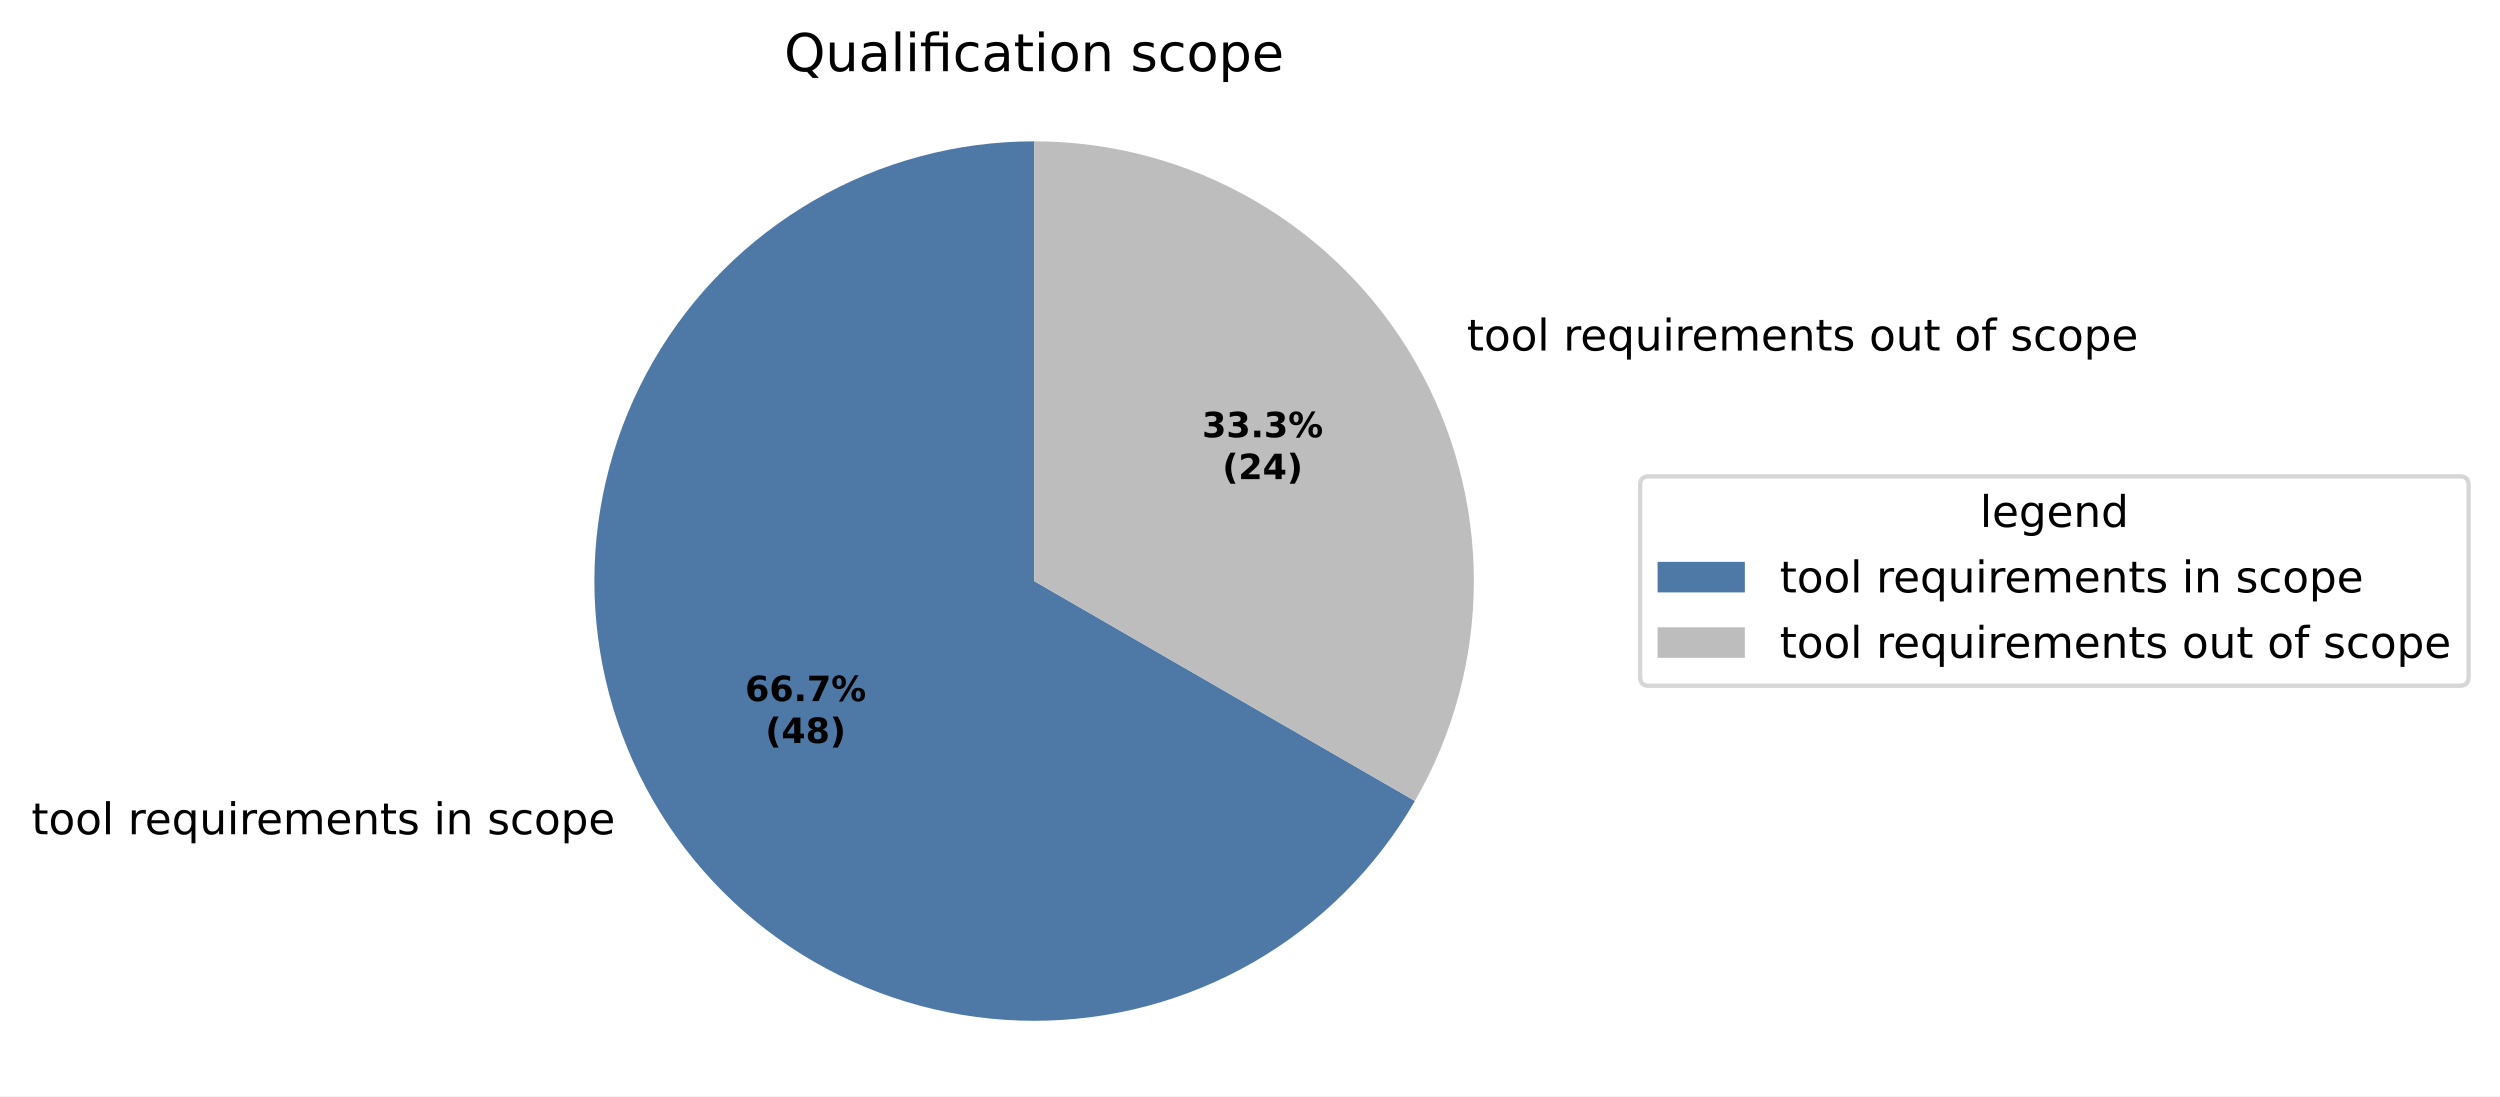
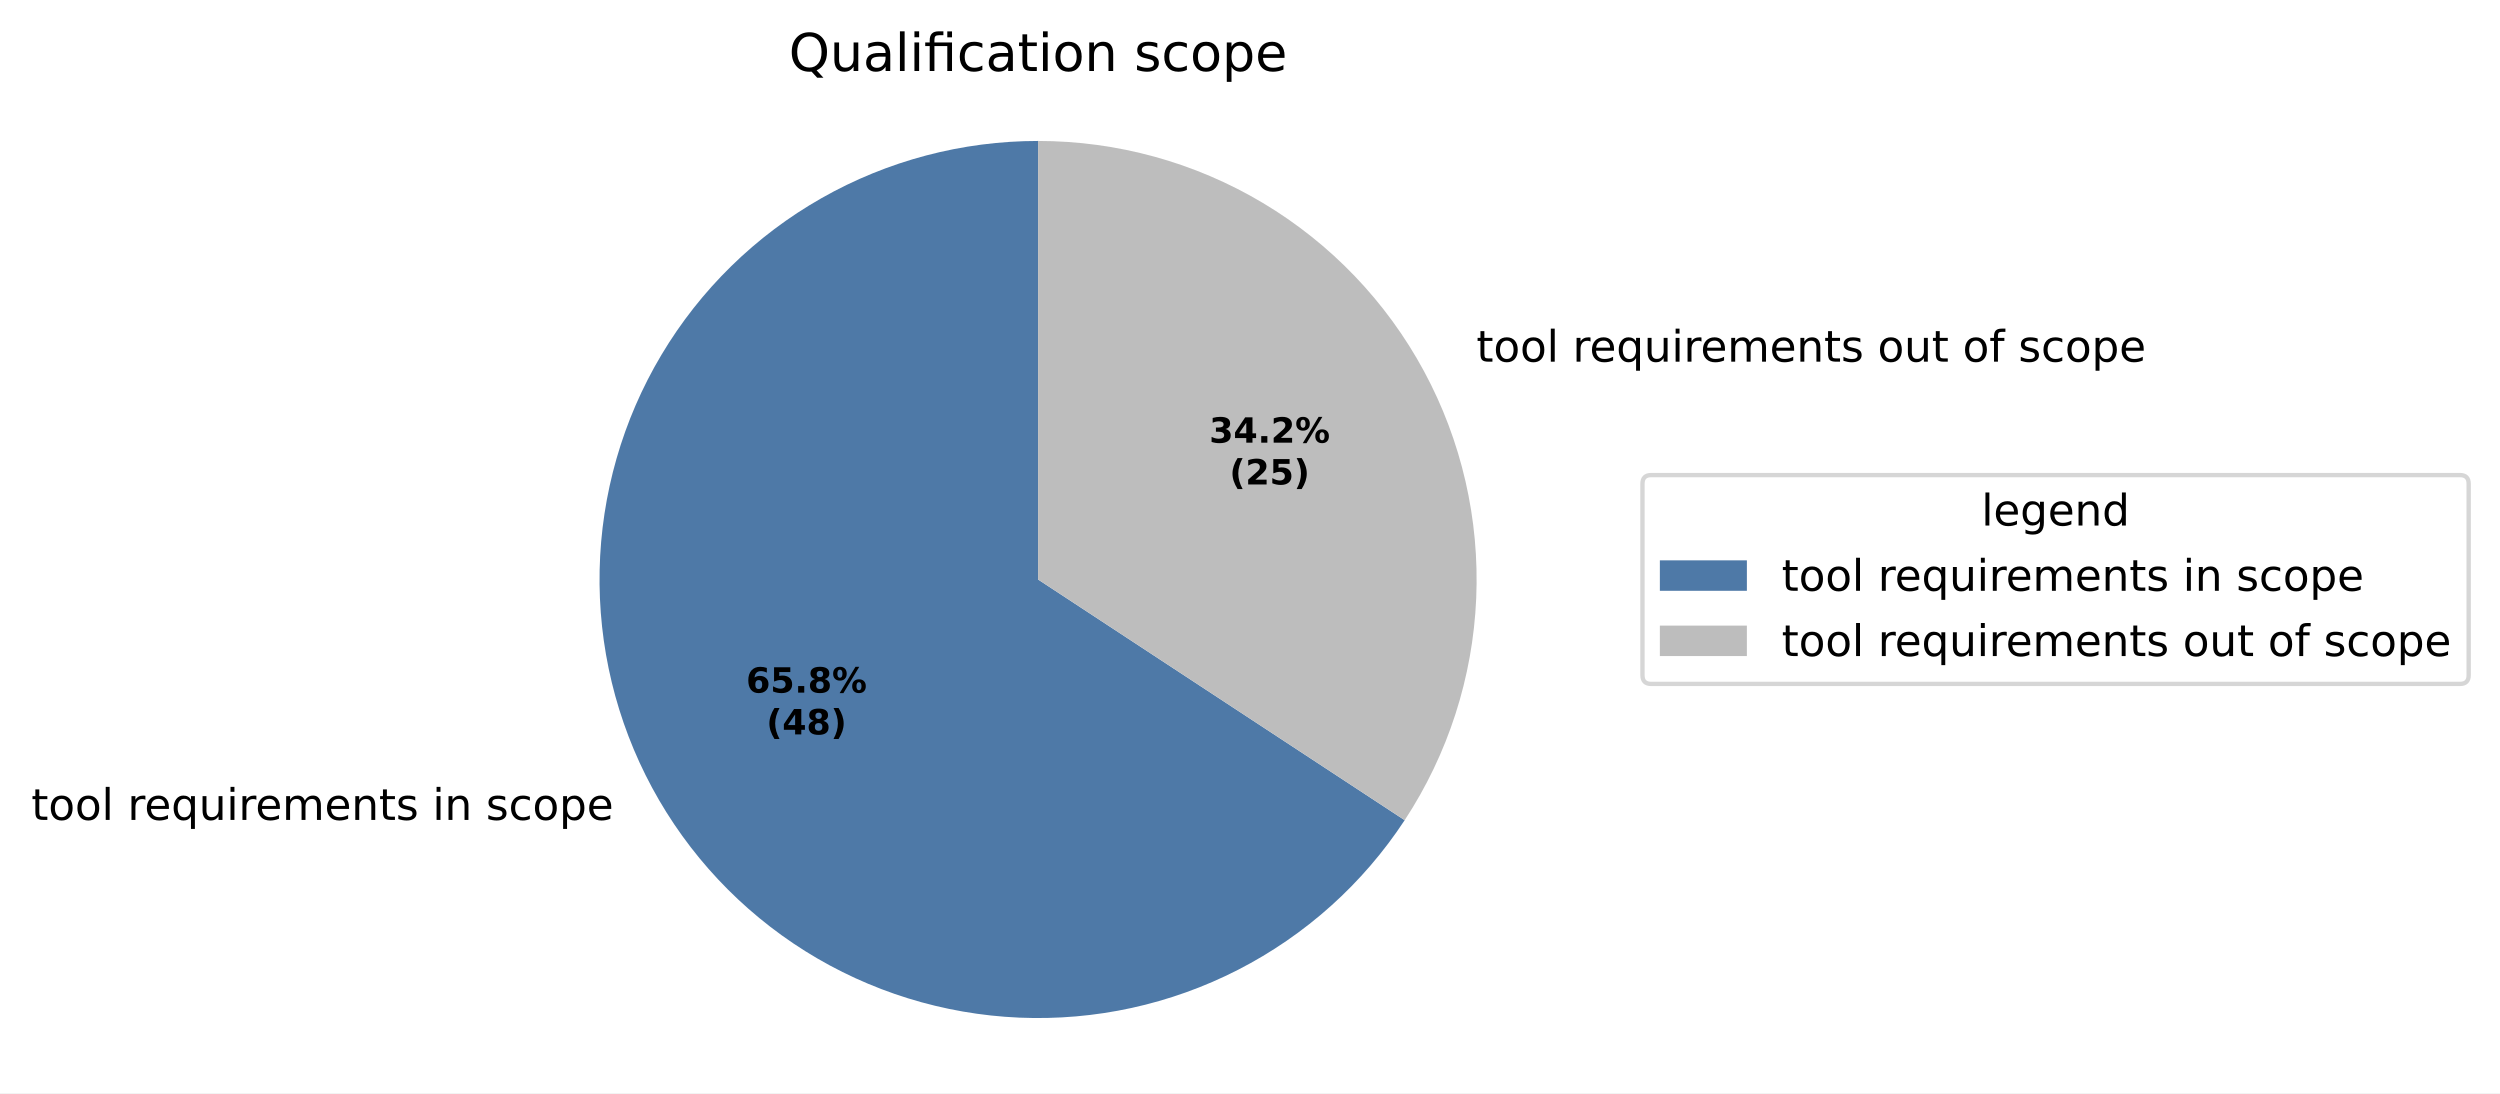
- <svg xmlns="http://www.w3.org/2000/svg" xmlns:xlink="http://www.w3.org/1999/xlink" width="573.076pt" height="251.278pt" viewBox="0 0 573.076 251.278" version="1.1">
+ <svg xmlns="http://www.w3.org/2000/svg" xmlns:xlink="http://www.w3.org/1999/xlink" width="574.627pt" height="251.278pt" viewBox="0 0 574.627 251.278" version="1.1">
  <defs>
    <style type="text/css">*{stroke-linejoin: round; stroke-linecap: butt}</style>
  </defs>
  <g id="figure_1">
    <g id="patch_1">
-       <path d="M 0 251.278  L 573.076 251.278  L 573.076 0  L 0 0  z " style="fill: #ffffff" />
+       <path d="M 0 251.278  L 574.627 251.278  L 574.627 0  L 0 0  z " style="fill: #ffffff" />
    </g>
    <g id="axes_1">
      <g id="patch_2">
-         <path d="M 237.051 32.398  C 219.359 32.398 201.974 37.056 186.651 45.903  C 171.329 54.749 158.602 67.476 149.756 82.798  C 140.91 98.121 136.251 115.505 136.251 133.198  C 136.251 150.891 140.91 168.276 149.756 183.598  C 158.602 198.921 171.329 211.647 186.651 220.493  C 201.974 229.34 219.359 233.998 237.051 233.998  C 254.744 233.998 272.129 229.34 287.451 220.493  C 302.774 211.647 315.5 198.921 324.347 183.598  L 237.051 133.198  z " style="fill: #4e79a7" />
+         <path d="M 238.602 32.398  C 221.155 32.398 204.002 36.928 188.83 45.544  C 173.657 54.159 160.979 66.568 152.039 81.551  C 143.099 96.535 138.201 113.586 137.826 131.029  C 137.45 148.473 141.61 165.719 149.897 181.073  C 158.184 196.427 170.317 209.37 185.105 218.63  C 199.892 227.89 216.834 233.154 234.266 233.905  C 251.697 234.655 269.029 230.867 284.558 222.913  C 300.087 214.958 313.288 203.107 322.864 188.522  L 238.602 133.198  z " style="fill: #4e79a7" />
      </g>
      <g id="patch_3">
-         <path d="M 324.347 183.598  C 333.193 168.276 337.851 150.891 337.851 133.198  C 337.851 115.505 333.193 98.121 324.347 82.798  C 315.5 67.476 302.774 54.749 287.451 45.903  C 272.129 37.056 254.744 32.398 237.051 32.398  L 237.051 133.198  z " style="fill: #bdbdbd" />
+         <path d="M 322.864 188.522  C 332.843 173.322 338.527 155.701 339.309 137.535  C 340.091 119.368 335.944 101.324 327.308 85.323  C 318.671 69.322 305.864 55.951 290.249 46.635  C 274.634 37.318 256.785 32.398 238.602 32.398  L 238.602 133.198  z " style="fill: #bdbdbd" />
      </g>
      <g id="matplotlib.axis_1" />
      <g id="matplotlib.axis_2" />
      <g id="text_1">
-         <g transform="translate(7.2 191.2362) scale(0.1 -0.1)">
+         <g transform="translate(7.2 188.4588) scale(0.1 -0.1)">
          <defs>
            <path id="DejaVuSans-57" d="M 1172 4494  L 1172 3500  L 2356 3500  L 2356 3053  L 1172 3053  L 1172 1153  Q 1172 725 1289 603  Q 1406 481 1766 481  L 2356 481  L 2356 0  L 1766 0  Q 1100 0 847 248  Q 594 497 594 1153  L 594 3053  L 172 3053  L 172 3500  L 594 3500  L 594 4494  L 1172 4494  z " transform="scale(0.015625)" />
            <path id="DejaVuSans-52" d="M 1959 3097  Q 1497 3097 1228 2736  Q 959 2375 959 1747  Q 959 1119 1226 758  Q 1494 397 1959 397  Q 2419 397 2687 759  Q 2956 1122 2956 1747  Q 2956 2369 2687 2733  Q 2419 3097 1959 3097  z M 1959 3584  Q 2709 3584 3137 3096  Q 3566 2609 3566 1747  Q 3566 888 3137 398  Q 2709 -91 1959 -91  Q 1206 -91 779 398  Q 353 888 353 1747  Q 353 2609 779 3096  Q 1206 3584 1959 3584  z " transform="scale(0.015625)" />
            <path id="DejaVuSans-4f" d="M 603 4863  L 1178 4863  L 1178 0  L 603 0  L 603 4863  z " transform="scale(0.015625)" />
            <path id="DejaVuSans-3" transform="scale(0.015625)" />
            <path id="DejaVuSans-55" d="M 2631 2963  Q 2534 3019 2420 3045  Q 2306 3072 2169 3072  Q 1681 3072 1420 2755  Q 1159 2438 1159 1844  L 1159 0  L 581 0  L 581 3500  L 1159 3500  L 1159 2956  Q 1341 3275 1631 3429  Q 1922 3584 2338 3584  Q 2397 3584 2469 3576  Q 2541 3569 2628 3553  L 2631 2963  z " transform="scale(0.015625)" />
            <path id="DejaVuSans-48" d="M 3597 1894  L 3597 1613  L 953 1613  Q 991 1019 1311 708  Q 1631 397 2203 397  Q 2534 397 2845 478  Q 3156 559 3463 722  L 3463 178  Q 3153 47 2828 -22  Q 2503 -91 2169 -91  Q 1331 -91 842 396  Q 353 884 353 1716  Q 353 2575 817 3079  Q 1281 3584 2069 3584  Q 2775 3584 3186 3129  Q 3597 2675 3597 1894  z M 3022 2063  Q 3016 2534 2758 2815  Q 2500 3097 2075 3097  Q 1594 3097 1305 2825  Q 1016 2553 972 2059  L 3022 2063  z " transform="scale(0.015625)" />
            <path id="DejaVuSans-54" d="M 947 1747  Q 947 1113 1208 752  Q 1469 391 1925 391  Q 2381 391 2643 752  Q 2906 1113 2906 1747  Q 2906 2381 2643 2742  Q 2381 3103 1925 3103  Q 1469 3103 1208 2742  Q 947 2381 947 1747  z M 2906 525  Q 2725 213 2448 61  Q 2172 -91 1784 -91  Q 1150 -91 751 415  Q 353 922 353 1747  Q 353 2572 751 3078  Q 1150 3584 1784 3584  Q 2172 3584 2448 3432  Q 2725 3281 2906 2969  L 2906 3500  L 3481 3500  L 3481 -1331  L 2906 -1331  L 2906 525  z " transform="scale(0.015625)" />
            <path id="DejaVuSans-58" d="M 544 1381  L 544 3500  L 1119 3500  L 1119 1403  Q 1119 906 1312 657  Q 1506 409 1894 409  Q 2359 409 2629 706  Q 2900 1003 2900 1516  L 2900 3500  L 3475 3500  L 3475 0  L 2900 0  L 2900 538  Q 2691 219 2414 64  Q 2138 -91 1772 -91  Q 1169 -91 856 284  Q 544 659 544 1381  z M 1991 3584  L 1991 3584  z " transform="scale(0.015625)" />
            <path id="DejaVuSans-4c" d="M 603 3500  L 1178 3500  L 1178 0  L 603 0  L 603 3500  z M 603 4863  L 1178 4863  L 1178 4134  L 603 4134  L 603 4863  z " transform="scale(0.015625)" />
            <path id="DejaVuSans-50" d="M 3328 2828  Q 3544 3216 3844 3400  Q 4144 3584 4550 3584  Q 5097 3584 5394 3201  Q 5691 2819 5691 2113  L 5691 0  L 5113 0  L 5113 2094  Q 5113 2597 4934 2840  Q 4756 3084 4391 3084  Q 3944 3084 3684 2787  Q 3425 2491 3425 1978  L 3425 0  L 2847 0  L 2847 2094  Q 2847 2600 2669 2842  Q 2491 3084 2119 3084  Q 1678 3084 1418 2786  Q 1159 2488 1159 1978  L 1159 0  L 581 0  L 581 3500  L 1159 3500  L 1159 2956  Q 1356 3278 1631 3431  Q 1906 3584 2284 3584  Q 2666 3584 2933 3390  Q 3200 3197 3328 2828  z " transform="scale(0.015625)" />
            <path id="DejaVuSans-51" d="M 3513 2113  L 3513 0  L 2938 0  L 2938 2094  Q 2938 2591 2744 2837  Q 2550 3084 2163 3084  Q 1697 3084 1428 2787  Q 1159 2491 1159 1978  L 1159 0  L 581 0  L 581 3500  L 1159 3500  L 1159 2956  Q 1366 3272 1645 3428  Q 1925 3584 2291 3584  Q 2894 3584 3203 3211  Q 3513 2838 3513 2113  z " transform="scale(0.015625)" />
            <path id="DejaVuSans-56" d="M 2834 3397  L 2834 2853  Q 2591 2978 2328 3040  Q 2066 3103 1784 3103  Q 1356 3103 1142 2972  Q 928 2841 928 2578  Q 928 2378 1081 2264  Q 1234 2150 1697 2047  L 1894 2003  Q 2506 1872 2764 1633  Q 3022 1394 3022 966  Q 3022 478 2636 193  Q 2250 -91 1575 -91  Q 1294 -91 989 -36  Q 684 19 347 128  L 347 722  Q 666 556 975 473  Q 1284 391 1588 391  Q 1994 391 2212 530  Q 2431 669 2431 922  Q 2431 1156 2273 1281  Q 2116 1406 1581 1522  L 1381 1569  Q 847 1681 609 1914  Q 372 2147 372 2553  Q 372 3047 722 3315  Q 1072 3584 1716 3584  Q 2034 3584 2315 3537  Q 2597 3491 2834 3397  z " transform="scale(0.015625)" />
            <path id="DejaVuSans-46" d="M 3122 3366  L 3122 2828  Q 2878 2963 2633 3030  Q 2388 3097 2138 3097  Q 1578 3097 1268 2742  Q 959 2388 959 1747  Q 959 1106 1268 751  Q 1578 397 2138 397  Q 2388 397 2633 464  Q 2878 531 3122 666  L 3122 134  Q 2881 22 2623 -34  Q 2366 -91 2075 -91  Q 1284 -91 818 406  Q 353 903 353 1747  Q 353 2603 823 3093  Q 1294 3584 2113 3584  Q 2378 3584 2631 3529  Q 2884 3475 3122 3366  z " transform="scale(0.015625)" />
            <path id="DejaVuSans-53" d="M 1159 525  L 1159 -1331  L 581 -1331  L 581 3500  L 1159 3500  L 1159 2969  Q 1341 3281 1617 3432  Q 1894 3584 2278 3584  Q 2916 3584 3314 3078  Q 3713 2572 3713 1747  Q 3713 922 3314 415  Q 2916 -91 2278 -91  Q 1894 -91 1617 61  Q 1341 213 1159 525  z M 3116 1747  Q 3116 2381 2855 2742  Q 2594 3103 2138 3103  Q 1681 3103 1420 2742  Q 1159 2381 1159 1747  Q 1159 1113 1420 752  Q 1681 391 2138 391  Q 2594 391 2855 752  Q 3116 1113 3116 1747  z " transform="scale(0.015625)" />
          </defs>
          <use xlink:href="#DejaVuSans-57" />
          <use xlink:href="#DejaVuSans-52" transform="translate(39.20312 0)" />
          <use xlink:href="#DejaVuSans-52" transform="translate(100.3906 0)" />
          <use xlink:href="#DejaVuSans-4f" transform="translate(161.5781 0)" />
          <use xlink:href="#DejaVuSans-3" transform="translate(189.3594 0)" />
          <use xlink:href="#DejaVuSans-55" transform="translate(221.1406 0)" />
          <use xlink:href="#DejaVuSans-48" transform="translate(260.0469 0)" />
          <use xlink:href="#DejaVuSans-54" transform="translate(321.5781 0)" />
          <use xlink:href="#DejaVuSans-58" transform="translate(385.0625 0)" />
          <use xlink:href="#DejaVuSans-4c" transform="translate(448.4375 0)" />
          <use xlink:href="#DejaVuSans-55" transform="translate(476.2188 0)" />
          <use xlink:href="#DejaVuSans-48" transform="translate(515.125 0)" />
          <use xlink:href="#DejaVuSans-50" transform="translate(576.6562 0)" />
          <use xlink:href="#DejaVuSans-48" transform="translate(674.0625 0)" />
          <use xlink:href="#DejaVuSans-51" transform="translate(735.5938 0)" />
          <use xlink:href="#DejaVuSans-57" transform="translate(798.9688 0)" />
          <use xlink:href="#DejaVuSans-56" transform="translate(838.1719 0)" />
          <use xlink:href="#DejaVuSans-3" transform="translate(890.2656 0)" />
          <use xlink:href="#DejaVuSans-4c" transform="translate(922.0469 0)" />
          <use xlink:href="#DejaVuSans-51" transform="translate(949.8281 0)" />
          <use xlink:href="#DejaVuSans-3" transform="translate(1013.203 0)" />
          <use xlink:href="#DejaVuSans-56" transform="translate(1044.984 0)" />
          <use xlink:href="#DejaVuSans-46" transform="translate(1097.078 0)" />
          <use xlink:href="#DejaVuSans-52" transform="translate(1152.062 0)" />
          <use xlink:href="#DejaVuSans-53" transform="translate(1213.25 0)" />
          <use xlink:href="#DejaVuSans-48" transform="translate(1276.734 0)" />
        </g>
      </g>
      <g id="text_2">
-         <g transform="translate(333.0764 80.35617) scale(0.1 -0.1)">
+         <g transform="translate(336.1781 83.1336) scale(0.1 -0.1)">
          <defs>
            <path id="DejaVuSans-49" d="M 2375 4863  L 2375 4384  L 1825 4384  Q 1516 4384 1395 4259  Q 1275 4134 1275 3809  L 1275 3500  L 2222 3500  L 2222 3053  L 1275 3053  L 1275 0  L 697 0  L 697 3053  L 147 3053  L 147 3500  L 697 3500  L 697 3744  Q 697 4328 969 4595  Q 1241 4863 1831 4863  L 2375 4863  z " transform="scale(0.015625)" />
          </defs>
          <use xlink:href="#DejaVuSans-3" />
          <use xlink:href="#DejaVuSans-57" transform="translate(31.78125 0)" />
          <use xlink:href="#DejaVuSans-52" transform="translate(70.98438 0)" />
          <use xlink:href="#DejaVuSans-52" transform="translate(132.1719 0)" />
          <use xlink:href="#DejaVuSans-4f" transform="translate(193.3594 0)" />
          <use xlink:href="#DejaVuSans-3" transform="translate(221.1406 0)" />
          <use xlink:href="#DejaVuSans-55" transform="translate(252.9219 0)" />
          <use xlink:href="#DejaVuSans-48" transform="translate(291.8281 0)" />
          <use xlink:href="#DejaVuSans-54" transform="translate(353.3594 0)" />
          <use xlink:href="#DejaVuSans-58" transform="translate(416.8438 0)" />
          <use xlink:href="#DejaVuSans-4c" transform="translate(480.2188 0)" />
          <use xlink:href="#DejaVuSans-55" transform="translate(508 0)" />
          <use xlink:href="#DejaVuSans-48" transform="translate(546.9062 0)" />
          <use xlink:href="#DejaVuSans-50" transform="translate(608.4375 0)" />
          <use xlink:href="#DejaVuSans-48" transform="translate(705.8438 0)" />
          <use xlink:href="#DejaVuSans-51" transform="translate(767.375 0)" />
          <use xlink:href="#DejaVuSans-57" transform="translate(830.75 0)" />
          <use xlink:href="#DejaVuSans-56" transform="translate(869.9531 0)" />
          <use xlink:href="#DejaVuSans-3" transform="translate(922.0469 0)" />
          <use xlink:href="#DejaVuSans-52" transform="translate(953.8281 0)" />
          <use xlink:href="#DejaVuSans-58" transform="translate(1015.016 0)" />
          <use xlink:href="#DejaVuSans-57" transform="translate(1078.391 0)" />
          <use xlink:href="#DejaVuSans-3" transform="translate(1117.594 0)" />
          <use xlink:href="#DejaVuSans-52" transform="translate(1149.375 0)" />
          <use xlink:href="#DejaVuSans-49" transform="translate(1210.562 0)" />
          <use xlink:href="#DejaVuSans-3" transform="translate(1245.766 0)" />
          <use xlink:href="#DejaVuSans-56" transform="translate(1277.547 0)" />
          <use xlink:href="#DejaVuSans-46" transform="translate(1329.641 0)" />
          <use xlink:href="#DejaVuSans-52" transform="translate(1384.625 0)" />
          <use xlink:href="#DejaVuSans-53" transform="translate(1445.812 0)" />
          <use xlink:href="#DejaVuSans-48" transform="translate(1509.297 0)" />
        </g>
      </g>
      <g id="text_3">
-         <g transform="translate(170.7974 160.7155) scale(0.08 -0.08)">
+         <g transform="translate(171.5023 159.2005) scale(0.08 -0.08)">
          <defs>
            <path id="DejaVuSans-Bold-19" d="M 2316 2303  Q 2000 2303 1842 2098  Q 1684 1894 1684 1484  Q 1684 1075 1842 870  Q 2000 666 2316 666  Q 2634 666 2792 870  Q 2950 1075 2950 1484  Q 2950 1894 2792 2098  Q 2634 2303 2316 2303  z M 3803 4544  L 3803 3681  Q 3506 3822 3243 3889  Q 2981 3956 2731 3956  Q 2194 3956 1894 3657  Q 1594 3359 1544 2772  Q 1750 2925 1990 3001  Q 2231 3078 2516 3078  Q 3231 3078 3670 2659  Q 4109 2241 4109 1563  Q 4109 813 3618 361  Q 3128 -91 2303 -91  Q 1394 -91 895 523  Q 397 1138 397 2266  Q 397 3422 980 4083  Q 1563 4744 2578 4744  Q 2900 4744 3203 4694  Q 3506 4644 3803 4544  z " transform="scale(0.015625)" />
+             <path id="DejaVuSans-Bold-18" d="M 678 4666  L 3669 4666  L 3669 3781  L 1638 3781  L 1638 3059  Q 1775 3097 1914 3117  Q 2053 3138 2203 3138  Q 3056 3138 3531 2711  Q 4006 2284 4006 1522  Q 4006 766 3489 337  Q 2972 -91 2053 -91  Q 1656 -91 1267 -14  Q 878 63 494 219  L 494 1166  Q 875 947 1217 837  Q 1559 728 1863 728  Q 2300 728 2551 942  Q 2803 1156 2803 1522  Q 2803 1891 2551 2103  Q 2300 2316 1863 2316  Q 1603 2316 1309 2248  Q 1016 2181 678 2041  L 678 4666  z " transform="scale(0.015625)" />
            <path id="DejaVuSans-Bold-11" d="M 653 1209  L 1778 1209  L 1778 0  L 653 0  L 653 1209  z " transform="scale(0.015625)" />
-             <path id="DejaVuSans-Bold-1a" d="M 428 4666  L 3944 4666  L 3944 3988  L 2125 0  L 953 0  L 2675 3781  L 428 3781  L 428 4666  z " transform="scale(0.015625)" />
+             <path id="DejaVuSans-Bold-1b" d="M 2228 2088  Q 1891 2088 1709 1903  Q 1528 1719 1528 1375  Q 1528 1031 1709 848  Q 1891 666 2228 666  Q 2563 666 2741 848  Q 2919 1031 2919 1375  Q 2919 1722 2741 1905  Q 2563 2088 2228 2088  z M 1350 2484  Q 925 2613 709 2878  Q 494 3144 494 3541  Q 494 4131 934 4440  Q 1375 4750 2228 4750  Q 3075 4750 3515 4442  Q 3956 4134 3956 3541  Q 3956 3144 3739 2878  Q 3522 2613 3097 2484  Q 3572 2353 3814 2058  Q 4056 1763 4056 1313  Q 4056 619 3595 264  Q 3134 -91 2228 -91  Q 1319 -91 855 264  Q 391 619 391 1313  Q 391 1763 633 2058  Q 875 2353 1350 2484  z M 1631 3419  Q 1631 3141 1786 2991  Q 1941 2841 2228 2841  Q 2509 2841 2662 2991  Q 2816 3141 2816 3419  Q 2816 3697 2662 3845  Q 2509 3994 2228 3994  Q 1941 3994 1786 3844  Q 1631 3694 1631 3419  z " transform="scale(0.015625)" />
            <path id="DejaVuSans-Bold-8" d="M 4959 1925  Q 4738 1925 4616 1733  Q 4494 1541 4494 1184  Q 4494 825 4614 633  Q 4734 441 4959 441  Q 5184 441 5303 633  Q 5422 825 5422 1184  Q 5422 1541 5301 1733  Q 5181 1925 4959 1925  z M 4959 2450  Q 5541 2450 5875 2112  Q 6209 1775 6209 1184  Q 6209 594 5875 251  Q 5541 -91 4959 -91  Q 4378 -91 4042 251  Q 3706 594 3706 1184  Q 3706 1772 4042 2111  Q 4378 2450 4959 2450  z M 2094 -91  L 1403 -91  L 4319 4750  L 5013 4750  L 2094 -91  z M 1453 4750  Q 2034 4750 2367 4411  Q 2700 4072 2700 3481  Q 2700 2891 2367 2550  Q 2034 2209 1453 2209  Q 872 2209 539 2550  Q 206 2891 206 3481  Q 206 4072 539 4411  Q 872 4750 1453 4750  z M 1453 4225  Q 1228 4225 1106 4031  Q 984 3838 984 3481  Q 984 3122 1106 2926  Q 1228 2731 1453 2731  Q 1678 2731 1798 2926  Q 1919 3122 1919 3481  Q 1919 3838 1797 4031  Q 1675 4225 1453 4225  z " transform="scale(0.015625)" />
          </defs>
          <use xlink:href="#DejaVuSans-Bold-19" />
-           <use xlink:href="#DejaVuSans-Bold-19" transform="translate(69.57812 0)" />
+           <use xlink:href="#DejaVuSans-Bold-18" transform="translate(69.57812 0)" />
          <use xlink:href="#DejaVuSans-Bold-11" transform="translate(139.1562 0)" />
-           <use xlink:href="#DejaVuSans-Bold-1a" transform="translate(177.1406 0)" />
+           <use xlink:href="#DejaVuSans-Bold-1b" transform="translate(177.1406 0)" />
          <use xlink:href="#DejaVuSans-Bold-8" transform="translate(246.7188 0)" />
        </g>
-         <g transform="translate(175.4517 170.317) scale(0.08 -0.08)">
+         <g transform="translate(176.1567 168.8021) scale(0.08 -0.08)">
          <defs>
            <path id="DejaVuSans-Bold-b" d="M 2413 -844  L 1484 -844  Q 1006 -72 778 623  Q 550 1319 550 2003  Q 550 2688 779 3389  Q 1009 4091 1484 4856  L 2413 4856  Q 2013 4116 1813 3408  Q 1613 2700 1613 2009  Q 1613 1319 1811 609  Q 2009 -100 2413 -844  z " transform="scale(0.015625)" />
            <path id="DejaVuSans-Bold-17" d="M 2356 3675  L 1038 1722  L 2356 1722  L 2356 3675  z M 2156 4666  L 3494 4666  L 3494 1722  L 4159 1722  L 4159 850  L 3494 850  L 3494 0  L 2356 0  L 2356 850  L 288 850  L 288 1881  L 2156 4666  z " transform="scale(0.015625)" />
-             <path id="DejaVuSans-Bold-1b" d="M 2228 2088  Q 1891 2088 1709 1903  Q 1528 1719 1528 1375  Q 1528 1031 1709 848  Q 1891 666 2228 666  Q 2563 666 2741 848  Q 2919 1031 2919 1375  Q 2919 1722 2741 1905  Q 2563 2088 2228 2088  z M 1350 2484  Q 925 2613 709 2878  Q 494 3144 494 3541  Q 494 4131 934 4440  Q 1375 4750 2228 4750  Q 3075 4750 3515 4442  Q 3956 4134 3956 3541  Q 3956 3144 3739 2878  Q 3522 2613 3097 2484  Q 3572 2353 3814 2058  Q 4056 1763 4056 1313  Q 4056 619 3595 264  Q 3134 -91 2228 -91  Q 1319 -91 855 264  Q 391 619 391 1313  Q 391 1763 633 2058  Q 875 2353 1350 2484  z M 1631 3419  Q 1631 3141 1786 2991  Q 1941 2841 2228 2841  Q 2509 2841 2662 2991  Q 2816 3141 2816 3419  Q 2816 3697 2662 3845  Q 2509 3994 2228 3994  Q 1941 3994 1786 3844  Q 1631 3694 1631 3419  z " transform="scale(0.015625)" />
            <path id="DejaVuSans-Bold-c" d="M 513 -844  Q 913 -100 1113 609  Q 1313 1319 1313 2009  Q 1313 2700 1113 3408  Q 913 4116 513 4856  L 1441 4856  Q 1916 4091 2145 3389  Q 2375 2688 2375 2003  Q 2375 1319 2147 623  Q 1919 -72 1441 -844  L 513 -844  z " transform="scale(0.015625)" />
          </defs>
          <use xlink:href="#DejaVuSans-Bold-b" />
          <use xlink:href="#DejaVuSans-Bold-17" transform="translate(45.70312 0)" />
          <use xlink:href="#DejaVuSans-Bold-1b" transform="translate(115.2812 0)" />
          <use xlink:href="#DejaVuSans-Bold-c" transform="translate(184.8594 0)" />
        </g>
      </g>
      <g id="text_4">
-         <g transform="translate(275.5518 100.2355) scale(0.08 -0.08)">
+         <g transform="translate(277.9486 101.7504) scale(0.08 -0.08)">
          <defs>
            <path id="DejaVuSans-Bold-16" d="M 2981 2516  Q 3453 2394 3698 2092  Q 3944 1791 3944 1325  Q 3944 631 3412 270  Q 2881 -91 1863 -91  Q 1503 -91 1142 -33  Q 781 25 428 141  L 428 1069  Q 766 900 1098 814  Q 1431 728 1753 728  Q 2231 728 2486 893  Q 2741 1059 2741 1369  Q 2741 1688 2480 1852  Q 2219 2016 1709 2016  L 1228 2016  L 1228 2791  L 1734 2791  Q 2188 2791 2409 2933  Q 2631 3075 2631 3366  Q 2631 3634 2415 3781  Q 2200 3928 1806 3928  Q 1516 3928 1219 3862  Q 922 3797 628 3669  L 628 4550  Q 984 4650 1334 4700  Q 1684 4750 2022 4750  Q 2931 4750 3382 4451  Q 3834 4153 3834 3553  Q 3834 3144 3618 2883  Q 3403 2622 2981 2516  z " transform="scale(0.015625)" />
+             <path id="DejaVuSans-Bold-15" d="M 1844 884  L 3897 884  L 3897 0  L 506 0  L 506 884  L 2209 2388  Q 2438 2594 2547 2791  Q 2656 2988 2656 3200  Q 2656 3528 2436 3728  Q 2216 3928 1850 3928  Q 1569 3928 1234 3808  Q 900 3688 519 3450  L 519 4475  Q 925 4609 1322 4679  Q 1719 4750 2100 4750  Q 2938 4750 3402 4381  Q 3866 4013 3866 3353  Q 3866 2972 3669 2642  Q 3472 2313 2841 1759  L 1844 884  z " transform="scale(0.015625)" />
          </defs>
          <use xlink:href="#DejaVuSans-Bold-16" />
-           <use xlink:href="#DejaVuSans-Bold-16" transform="translate(69.57812 0)" />
+           <use xlink:href="#DejaVuSans-Bold-17" transform="translate(69.57812 0)" />
          <use xlink:href="#DejaVuSans-Bold-11" transform="translate(139.1562 0)" />
-           <use xlink:href="#DejaVuSans-Bold-16" transform="translate(177.1406 0)" />
+           <use xlink:href="#DejaVuSans-Bold-15" transform="translate(177.1406 0)" />
          <use xlink:href="#DejaVuSans-Bold-8" transform="translate(246.7188 0)" />
        </g>
-         <g transform="translate(280.2062 109.837) scale(0.08 -0.08)">
-           <defs>
-             <path id="DejaVuSans-Bold-15" d="M 1844 884  L 3897 884  L 3897 0  L 506 0  L 506 884  L 2209 2388  Q 2438 2594 2547 2791  Q 2656 2988 2656 3200  Q 2656 3528 2436 3728  Q 2216 3928 1850 3928  Q 1569 3928 1234 3808  Q 900 3688 519 3450  L 519 4475  Q 925 4609 1322 4679  Q 1719 4750 2100 4750  Q 2938 4750 3402 4381  Q 3866 4013 3866 3353  Q 3866 2972 3669 2642  Q 3472 2313 2841 1759  L 1844 884  z " transform="scale(0.015625)" />
-           </defs>
+         <g transform="translate(282.603 111.352) scale(0.08 -0.08)">
          <use xlink:href="#DejaVuSans-Bold-b" />
          <use xlink:href="#DejaVuSans-Bold-15" transform="translate(45.70312 0)" />
-           <use xlink:href="#DejaVuSans-Bold-17" transform="translate(115.2812 0)" />
+           <use xlink:href="#DejaVuSans-Bold-18" transform="translate(115.2812 0)" />
          <use xlink:href="#DejaVuSans-Bold-c" transform="translate(184.8594 0)" />
        </g>
      </g>
      <g id="text_5">
-         <g transform="translate(179.7636 16.31812) scale(0.12 -0.12)">
+         <g transform="translate(181.3145 16.31812) scale(0.12 -0.12)">
          <defs>
            <path id="DejaVuSans-34" d="M 2522 4238  Q 1834 4238 1429 3725  Q 1025 3213 1025 2328  Q 1025 1447 1429 934  Q 1834 422 2522 422  Q 3209 422 3611 934  Q 4013 1447 4013 2328  Q 4013 3213 3611 3725  Q 3209 4238 2522 4238  z M 3406 84  L 4238 -825  L 3475 -825  L 2784 -78  Q 2681 -84 2626 -87  Q 2572 -91 2522 -91  Q 1538 -91 948 567  Q 359 1225 359 2328  Q 359 3434 948 4092  Q 1538 4750 2522 4750  Q 3503 4750 4090 4092  Q 4678 3434 4678 2328  Q 4678 1516 4351 937  Q 4025 359 3406 84  z " transform="scale(0.015625)" />
            <path id="DejaVuSans-44" d="M 2194 1759  Q 1497 1759 1228 1600  Q 959 1441 959 1056  Q 959 750 1161 570  Q 1363 391 1709 391  Q 2188 391 2477 730  Q 2766 1069 2766 1631  L 2766 1759  L 2194 1759  z M 3341 1997  L 3341 0  L 2766 0  L 2766 531  Q 2569 213 2275 61  Q 1981 -91 1556 -91  Q 1019 -91 701 211  Q 384 513 384 1019  Q 384 1609 779 1909  Q 1175 2209 1959 2209  L 2766 2209  L 2766 2266  Q 2766 2663 2505 2880  Q 2244 3097 1772 3097  Q 1472 3097 1187 3025  Q 903 2953 641 2809  L 641 3341  Q 956 3463 1253 3523  Q 1550 3584 1831 3584  Q 2591 3584 2966 3190  Q 3341 2797 3341 1997  z " transform="scale(0.015625)" />
            <path id="DejaVuSans-13af" d="M 3431 3500  L 3431 0  L 2853 0  L 2853 3053  L 1275 3053  L 1275 0  L 697 0  L 697 3053  L 147 3053  L 147 3500  L 697 3500  L 697 3744  Q 697 4316 967 4589  Q 1238 4863 1797 4863  L 2375 4863  L 2375 4384  L 1825 4384  Q 1516 4384 1395 4259  Q 1275 4134 1275 3809  L 1275 3500  L 3431 3500  z M 2853 4856  L 3431 4856  L 3431 4128  L 2853 4128  L 2853 4856  z " transform="scale(0.015625)" />
          </defs>
          <use xlink:href="#DejaVuSans-34" />
          <use xlink:href="#DejaVuSans-58" transform="translate(78.71875 0)" />
          <use xlink:href="#DejaVuSans-44" transform="translate(142.0938 0)" />
          <use xlink:href="#DejaVuSans-4f" transform="translate(203.375 0)" />
          <use xlink:href="#DejaVuSans-4c" transform="translate(231.1562 0)" />
          <use xlink:href="#DejaVuSans-13af" transform="translate(258.9375 0)" />
          <use xlink:href="#DejaVuSans-46" transform="translate(321.9219 0)" />
          <use xlink:href="#DejaVuSans-44" transform="translate(376.9062 0)" />
          <use xlink:href="#DejaVuSans-57" transform="translate(438.1875 0)" />
          <use xlink:href="#DejaVuSans-4c" transform="translate(477.3906 0)" />
          <use xlink:href="#DejaVuSans-52" transform="translate(505.1719 0)" />
          <use xlink:href="#DejaVuSans-51" transform="translate(566.3594 0)" />
          <use xlink:href="#DejaVuSans-3" transform="translate(629.7344 0)" />
          <use xlink:href="#DejaVuSans-56" transform="translate(661.5156 0)" />
          <use xlink:href="#DejaVuSans-46" transform="translate(713.6094 0)" />
          <use xlink:href="#DejaVuSans-52" transform="translate(768.5938 0)" />
          <use xlink:href="#DejaVuSans-53" transform="translate(829.7812 0)" />
          <use xlink:href="#DejaVuSans-48" transform="translate(893.2656 0)" />
        </g>
      </g>
      <g id="legend_1">
        <g id="patch_4">
-           <path d="M 377.971 157.199  L 563.876 157.199  Q 565.876 157.199 565.876 155.199  L 565.876 111.197  Q 565.876 109.197 563.876 109.197  L 377.971 109.197  Q 375.971 109.197 375.971 111.197  L 375.971 155.199  Q 375.971 157.199 377.971 157.199  z " style="fill: #ffffff; opacity: 0.8; stroke: #cccccc; stroke-linejoin: miter" />
+           <path d="M 379.522 157.199  L 565.427 157.199  Q 567.427 157.199 567.427 155.199  L 567.427 111.197  Q 567.427 109.197 565.427 109.197  L 379.522 109.197  Q 377.522 109.197 377.522 111.197  L 377.522 155.199  Q 377.522 157.199 379.522 157.199  z " style="fill: #ffffff; opacity: 0.8; stroke: #cccccc; stroke-linejoin: miter" />
        </g>
        <g id="text_6">
-           <g transform="translate(453.8644 120.7954) scale(0.1 -0.1)">
+           <g transform="translate(455.4153 120.7954) scale(0.1 -0.1)">
            <defs>
              <path id="DejaVuSans-4a" d="M 2906 1791  Q 2906 2416 2648 2759  Q 2391 3103 1925 3103  Q 1463 3103 1205 2759  Q 947 2416 947 1791  Q 947 1169 1205 825  Q 1463 481 1925 481  Q 2391 481 2648 825  Q 2906 1169 2906 1791  z M 3481 434  Q 3481 -459 3084 -895  Q 2688 -1331 1869 -1331  Q 1566 -1331 1297 -1286  Q 1028 -1241 775 -1147  L 775 -588  Q 1028 -725 1275 -790  Q 1522 -856 1778 -856  Q 2344 -856 2625 -561  Q 2906 -266 2906 331  L 2906 616  Q 2728 306 2450 153  Q 2172 0 1784 0  Q 1141 0 747 490  Q 353 981 353 1791  Q 353 2603 747 3093  Q 1141 3584 1784 3584  Q 2172 3584 2450 3431  Q 2728 3278 2906 2969  L 2906 3500  L 3481 3500  L 3481 434  z " transform="scale(0.015625)" />
              <path id="DejaVuSans-47" d="M 2906 2969  L 2906 4863  L 3481 4863  L 3481 0  L 2906 0  L 2906 525  Q 2725 213 2448 61  Q 2172 -91 1784 -91  Q 1150 -91 751 415  Q 353 922 353 1747  Q 353 2572 751 3078  Q 1150 3584 1784 3584  Q 2172 3584 2448 3432  Q 2725 3281 2906 2969  z M 947 1747  Q 947 1113 1208 752  Q 1469 391 1925 391  Q 2381 391 2643 752  Q 2906 1113 2906 1747  Q 2906 2381 2643 2742  Q 2381 3103 1925 3103  Q 1469 3103 1208 2742  Q 947 2381 947 1747  z " transform="scale(0.015625)" />
            </defs>
            <use xlink:href="#DejaVuSans-4f" />
            <use xlink:href="#DejaVuSans-48" transform="translate(27.78125 0)" />
            <use xlink:href="#DejaVuSans-4a" transform="translate(89.3125 0)" />
            <use xlink:href="#DejaVuSans-48" transform="translate(152.7969 0)" />
            <use xlink:href="#DejaVuSans-51" transform="translate(214.3281 0)" />
            <use xlink:href="#DejaVuSans-47" transform="translate(277.7031 0)" />
          </g>
        </g>
        <g id="patch_5">
-           <path d="M 379.971 135.796  L 399.971 135.796  L 399.971 128.796  L 379.971 128.796  z " style="fill: #4e79a7" />
+           <path d="M 381.522 135.796  L 401.522 135.796  L 401.522 128.796  L 381.522 128.796  z " style="fill: #4e79a7" />
        </g>
        <g id="text_7">
-           <g transform="translate(407.9715 135.7962) scale(0.1 -0.1)">
+           <g transform="translate(409.5223 135.7962) scale(0.1 -0.1)">
            <use xlink:href="#DejaVuSans-57" />
            <use xlink:href="#DejaVuSans-52" transform="translate(39.20312 0)" />
            <use xlink:href="#DejaVuSans-52" transform="translate(100.3906 0)" />
            <use xlink:href="#DejaVuSans-4f" transform="translate(161.5781 0)" />
            <use xlink:href="#DejaVuSans-3" transform="translate(189.3594 0)" />
            <use xlink:href="#DejaVuSans-55" transform="translate(221.1406 0)" />
            <use xlink:href="#DejaVuSans-48" transform="translate(260.0469 0)" />
            <use xlink:href="#DejaVuSans-54" transform="translate(321.5781 0)" />
            <use xlink:href="#DejaVuSans-58" transform="translate(385.0625 0)" />
            <use xlink:href="#DejaVuSans-4c" transform="translate(448.4375 0)" />
            <use xlink:href="#DejaVuSans-55" transform="translate(476.2188 0)" />
            <use xlink:href="#DejaVuSans-48" transform="translate(515.125 0)" />
            <use xlink:href="#DejaVuSans-50" transform="translate(576.6562 0)" />
            <use xlink:href="#DejaVuSans-48" transform="translate(674.0625 0)" />
            <use xlink:href="#DejaVuSans-51" transform="translate(735.5938 0)" />
            <use xlink:href="#DejaVuSans-57" transform="translate(798.9688 0)" />
            <use xlink:href="#DejaVuSans-56" transform="translate(838.1719 0)" />
            <use xlink:href="#DejaVuSans-3" transform="translate(890.2656 0)" />
            <use xlink:href="#DejaVuSans-4c" transform="translate(922.0469 0)" />
            <use xlink:href="#DejaVuSans-51" transform="translate(949.8281 0)" />
            <use xlink:href="#DejaVuSans-3" transform="translate(1013.203 0)" />
            <use xlink:href="#DejaVuSans-56" transform="translate(1044.984 0)" />
            <use xlink:href="#DejaVuSans-46" transform="translate(1097.078 0)" />
            <use xlink:href="#DejaVuSans-52" transform="translate(1152.062 0)" />
            <use xlink:href="#DejaVuSans-53" transform="translate(1213.25 0)" />
            <use xlink:href="#DejaVuSans-48" transform="translate(1276.734 0)" />
          </g>
        </g>
        <g id="patch_6">
-           <path d="M 379.971 150.797  L 399.971 150.797  L 399.971 143.797  L 379.971 143.797  z " style="fill: #bdbdbd" />
+           <path d="M 381.522 150.797  L 401.522 150.797  L 401.522 143.797  L 381.522 143.797  z " style="fill: #bdbdbd" />
        </g>
        <g id="text_8">
-           <g transform="translate(407.9715 150.797) scale(0.1 -0.1)">
+           <g transform="translate(409.5223 150.797) scale(0.1 -0.1)">
            <use xlink:href="#DejaVuSans-57" />
            <use xlink:href="#DejaVuSans-52" transform="translate(39.20312 0)" />
            <use xlink:href="#DejaVuSans-52" transform="translate(100.3906 0)" />
            <use xlink:href="#DejaVuSans-4f" transform="translate(161.5781 0)" />
            <use xlink:href="#DejaVuSans-3" transform="translate(189.3594 0)" />
            <use xlink:href="#DejaVuSans-55" transform="translate(221.1406 0)" />
            <use xlink:href="#DejaVuSans-48" transform="translate(260.0469 0)" />
            <use xlink:href="#DejaVuSans-54" transform="translate(321.5781 0)" />
            <use xlink:href="#DejaVuSans-58" transform="translate(385.0625 0)" />
            <use xlink:href="#DejaVuSans-4c" transform="translate(448.4375 0)" />
            <use xlink:href="#DejaVuSans-55" transform="translate(476.2188 0)" />
            <use xlink:href="#DejaVuSans-48" transform="translate(515.125 0)" />
            <use xlink:href="#DejaVuSans-50" transform="translate(576.6562 0)" />
            <use xlink:href="#DejaVuSans-48" transform="translate(674.0625 0)" />
            <use xlink:href="#DejaVuSans-51" transform="translate(735.5938 0)" />
            <use xlink:href="#DejaVuSans-57" transform="translate(798.9688 0)" />
            <use xlink:href="#DejaVuSans-56" transform="translate(838.1719 0)" />
            <use xlink:href="#DejaVuSans-3" transform="translate(890.2656 0)" />
            <use xlink:href="#DejaVuSans-52" transform="translate(922.0469 0)" />
            <use xlink:href="#DejaVuSans-58" transform="translate(983.2344 0)" />
            <use xlink:href="#DejaVuSans-57" transform="translate(1046.609 0)" />
            <use xlink:href="#DejaVuSans-3" transform="translate(1085.812 0)" />
            <use xlink:href="#DejaVuSans-52" transform="translate(1117.594 0)" />
            <use xlink:href="#DejaVuSans-49" transform="translate(1178.781 0)" />
            <use xlink:href="#DejaVuSans-3" transform="translate(1213.984 0)" />
            <use xlink:href="#DejaVuSans-56" transform="translate(1245.766 0)" />
            <use xlink:href="#DejaVuSans-46" transform="translate(1297.859 0)" />
            <use xlink:href="#DejaVuSans-52" transform="translate(1352.844 0)" />
            <use xlink:href="#DejaVuSans-53" transform="translate(1414.031 0)" />
            <use xlink:href="#DejaVuSans-48" transform="translate(1477.516 0)" />
          </g>
        </g>
      </g>
    </g>
  </g>
</svg>
